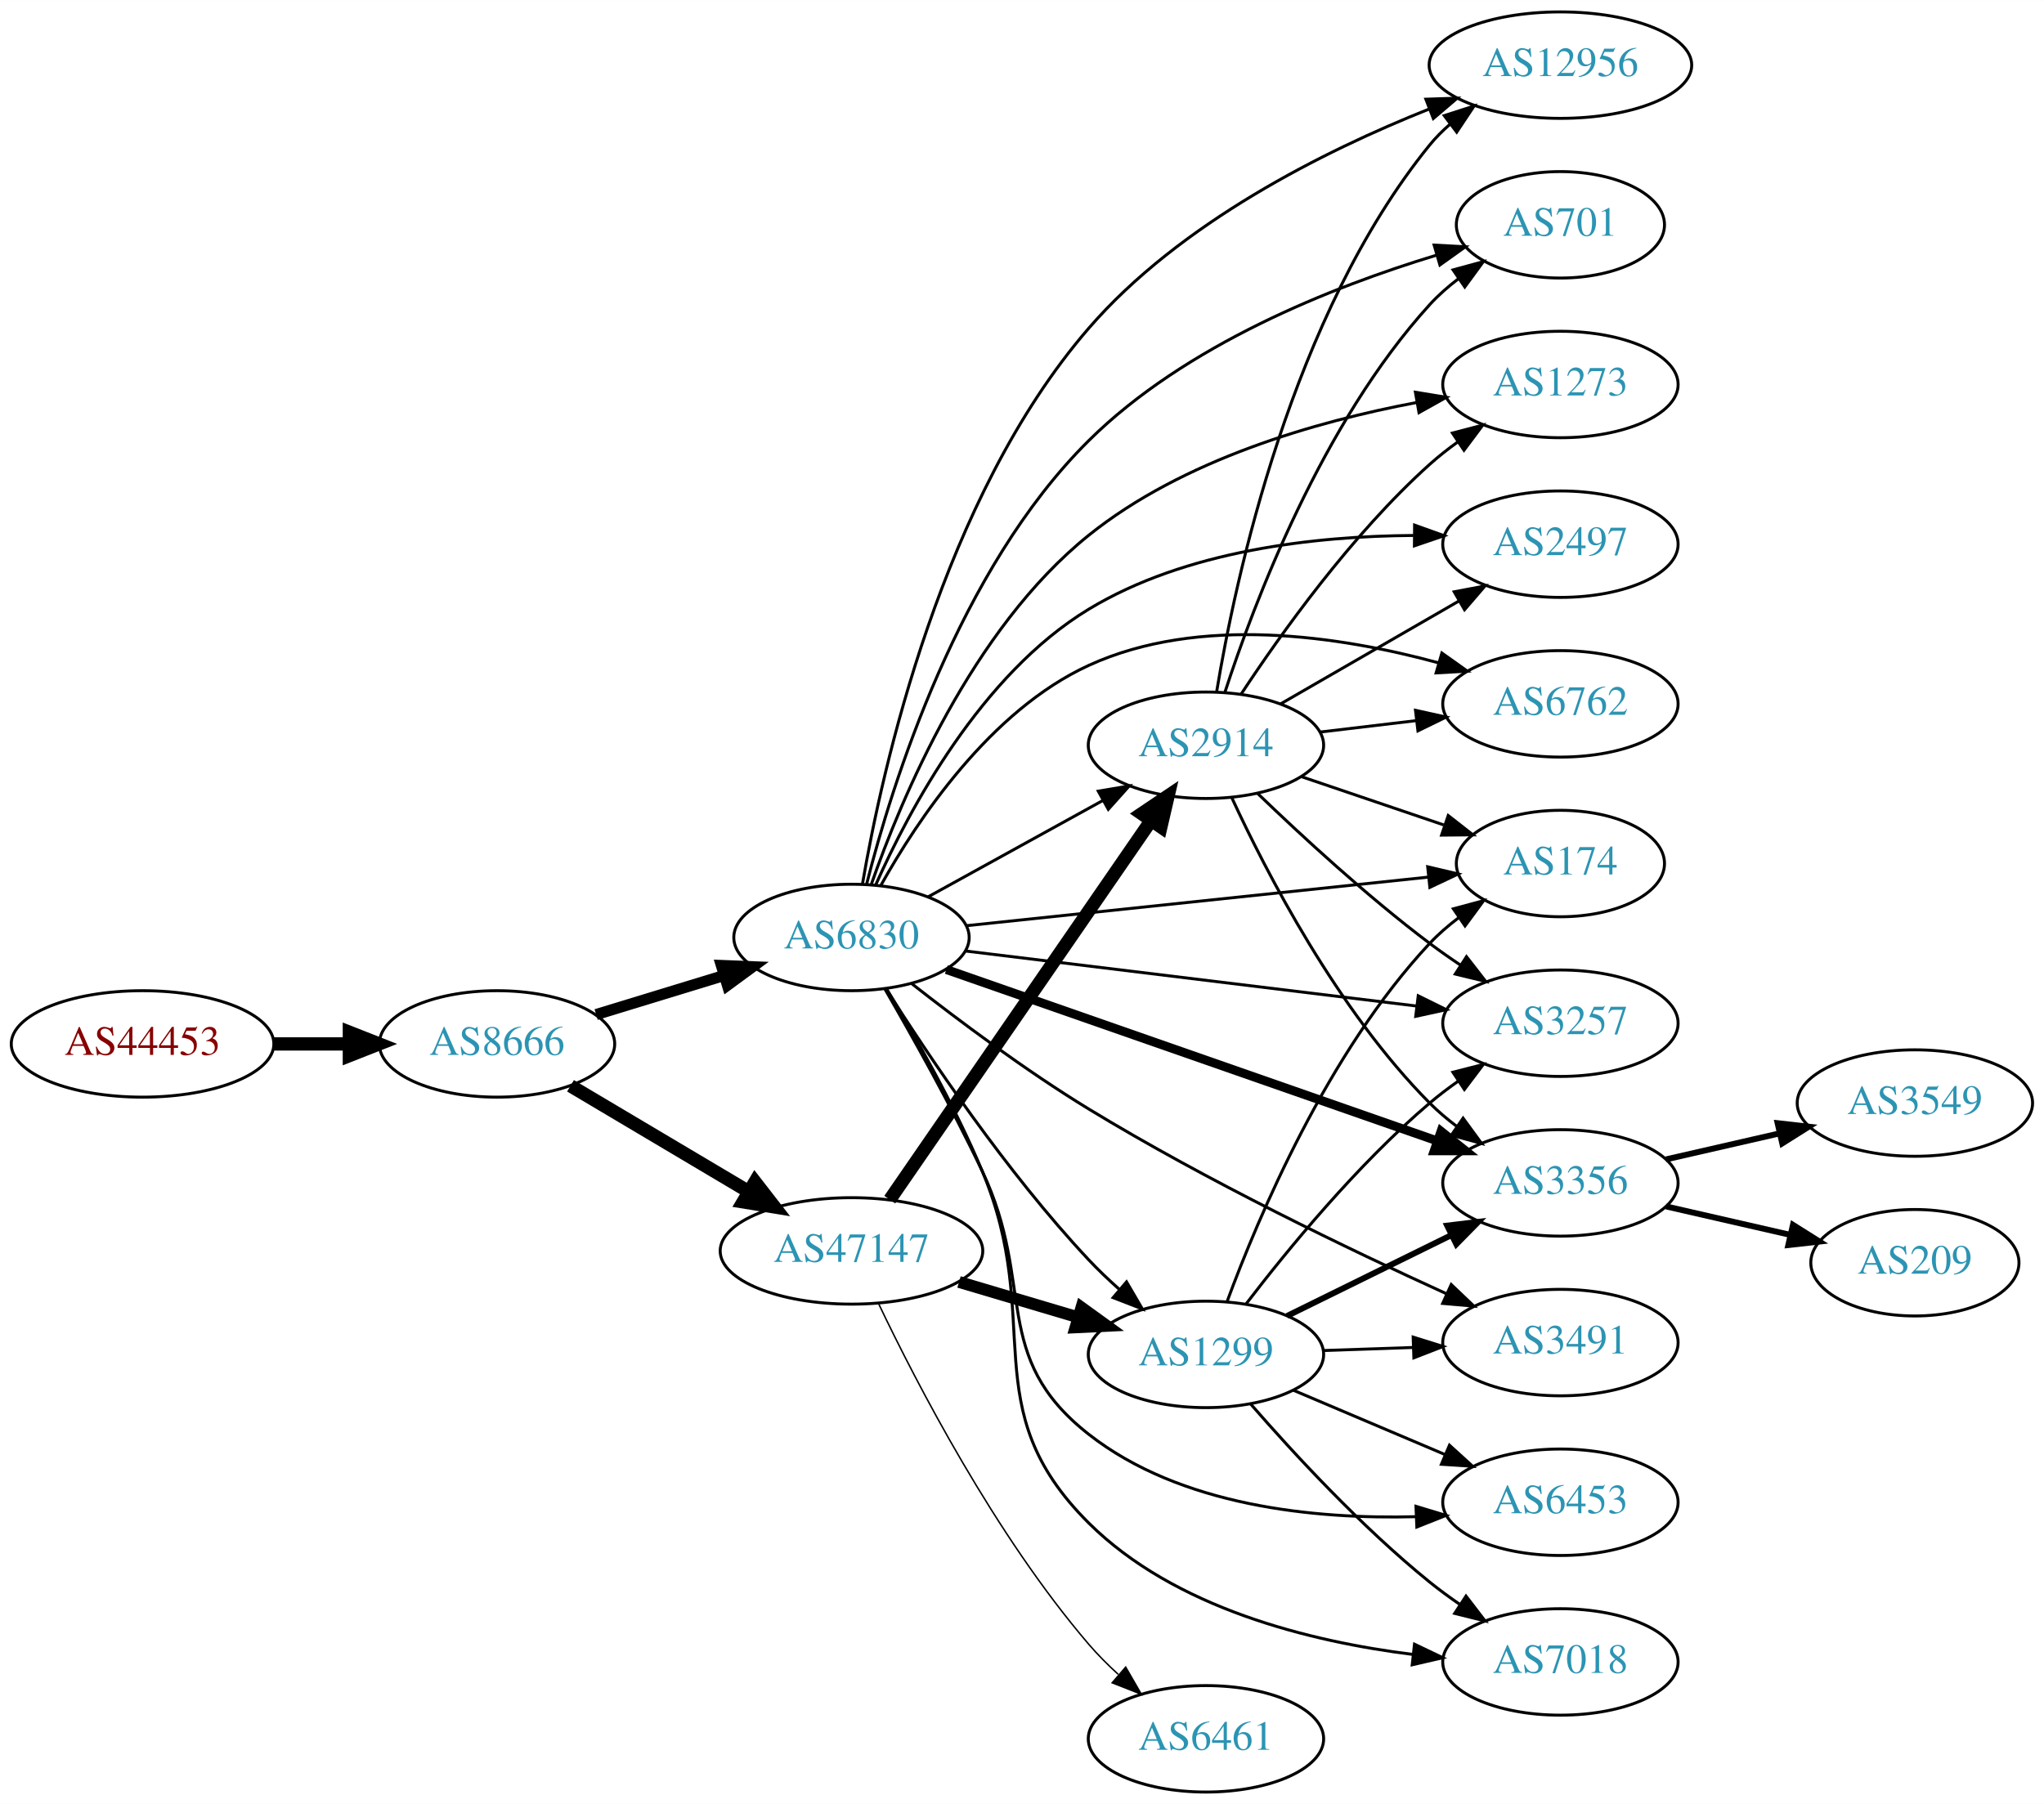
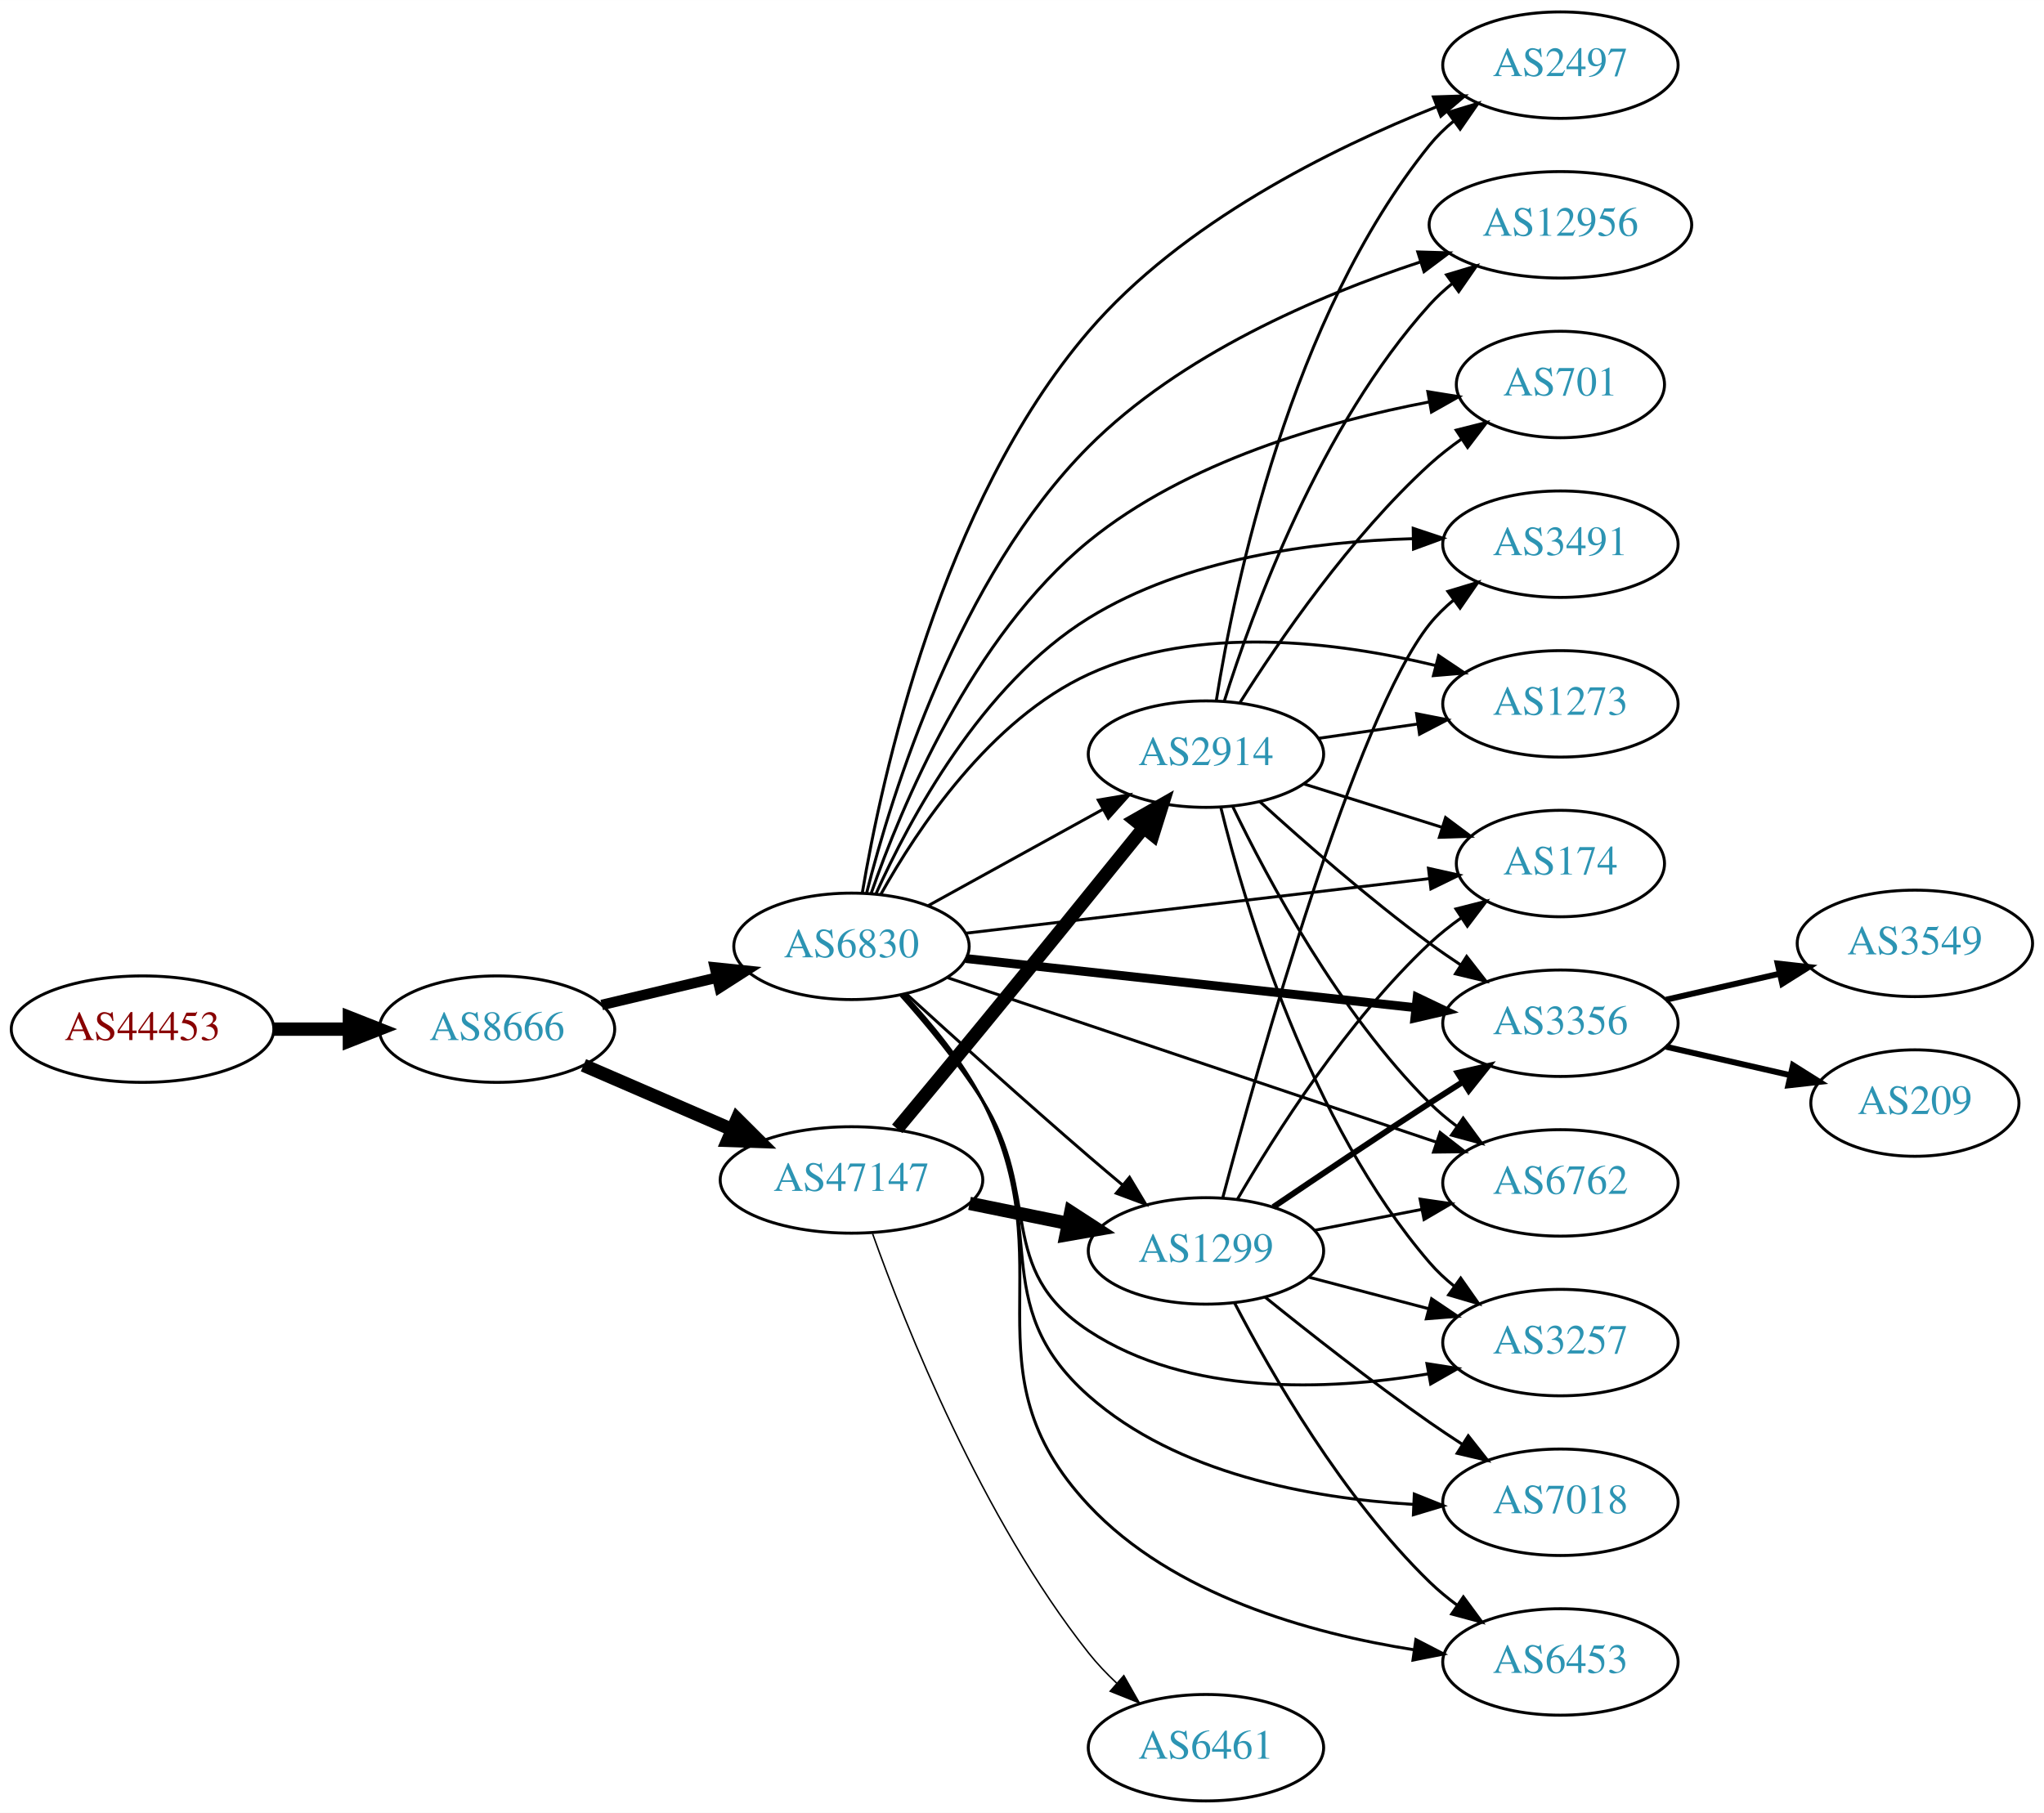
- <svg xmlns="http://www.w3.org/2000/svg" xmlns:xlink="http://www.w3.org/1999/xlink" width="691pt" height="610pt" viewBox="0.00 0.00 691.06 610.00">
-   <g id="graph0" class="graph" transform="scale(1 1) rotate(0) translate(4 606)">
-     <polygon fill="white" stroke="none" points="-4,4 -4,-606 687.055,-606 687.055,4 -4,4" />
+ <svg xmlns="http://www.w3.org/2000/svg" xmlns:xlink="http://www.w3.org/1999/xlink" width="691pt" height="613pt" viewBox="0.00 0.00 691.06 613.00">
+   <g id="graph0" class="graph" transform="scale(1 1) rotate(0) translate(4 609)">
+     <polygon fill="white" stroke="none" points="-4,4 -4,-609 687.055,-609 687.055,4 -4,4" />
    <g id="node1" class="node">
      <g id="a_node1">
        <a xlink:href="/asn/44453" xlink:title="AS44453 ~ interneX GmbH [AT]">
-           <ellipse fill="#ffffff" stroke="black" cx="44.196" cy="-253" rx="44.393" ry="18" />
-           <text text-anchor="middle" x="44.196" y="-249.3" font-family="Times,serif" font-size="14.00" fill="#880000">AS44453</text>
+           <ellipse fill="#ffffff" stroke="black" cx="44.196" cy="-261" rx="44.393" ry="18" />
+           <text text-anchor="middle" x="44.196" y="-257.3" font-family="Times,serif" font-size="14.00" fill="#880000">AS44453</text>
        </a>
      </g>
    </g>
    <g id="node2" class="node">
      <g id="a_node2">
        <a xlink:href="/asn/8666" xlink:title="AS8666 ~ FiberLink GmbH [AT]">
-           <ellipse fill="#ffffff" stroke="black" cx="164.039" cy="-253" rx="39.794" ry="18" />
-           <text text-anchor="middle" x="164.039" y="-249.3" font-family="Times,serif" font-size="14.00" fill="#2c94b3">AS8666</text>
+           <ellipse fill="#ffffff" stroke="black" cx="164.039" cy="-261" rx="39.794" ry="18" />
+           <text text-anchor="middle" x="164.039" y="-257.3" font-family="Times,serif" font-size="14.00" fill="#2c94b3">AS8666</text>
        </a>
      </g>
    </g>
    <g id="edge1" class="edge">
-       <path fill="none" stroke="black" stroke-width="4.5" d="M88.407,-253C96.72,-253 105.482,-253 113.965,-253" />
-       <polygon fill="black" stroke="black" stroke-width="4.5" points="114.123,-256.938 124.123,-253 114.123,-249.063 114.123,-256.938" />
+       <path fill="none" stroke="black" stroke-width="4.5" d="M88.407,-261C96.72,-261 105.482,-261 113.965,-261" />
+       <polygon fill="black" stroke="black" stroke-width="4.5" points="114.123,-264.938 124.123,-261 114.123,-257.063 114.123,-264.938" />
    </g>
    <g id="node3" class="node">
      <g id="a_node3">
        <a xlink:href="/asn/6830" xlink:title="AS6830 ~ LGI-UPC [AT]">
          <ellipse fill="#ffffff" stroke="black" cx="283.881" cy="-289" rx="39.794" ry="18" />
          <text text-anchor="middle" x="283.881" y="-285.3" font-family="Times,serif" font-size="14.00" fill="#2c94b3">AS6830</text>
        </a>
      </g>
    </g>
    <g id="edge2" class="edge">
-       <path fill="none" stroke="black" stroke-width="3.75" d="M197.552,-262.932C210.947,-267.025 226.638,-271.818 240.887,-276.171" />
-       <polygon fill="black" stroke="black" stroke-width="3.75" points="239.888,-279.526 250.474,-279.1 241.933,-272.831 239.888,-279.526" />
+       <path fill="none" stroke="black" stroke-width="3.553" d="M199.44,-269.174C211.555,-272.053 225.353,-275.331 238.192,-278.382" />
+       <polygon fill="black" stroke="black" stroke-width="3.553" points="237.694,-281.861 248.233,-280.767 239.313,-275.05 237.694,-281.861" />
    </g>
    <g id="node4" class="node">
      <g id="a_node4">
        <a xlink:href="/asn/47147" xlink:title="AS47147 ~ ANEXIA Internetdienstleistungs GmbH [AT]">
-           <ellipse fill="#ffffff" stroke="black" cx="283.881" cy="-183" rx="44.393" ry="18" />
-           <text text-anchor="middle" x="283.881" y="-179.3" font-family="Times,serif" font-size="14.00" fill="#2c94b3">AS47147</text>
+           <ellipse fill="#ffffff" stroke="black" cx="283.881" cy="-210" rx="44.393" ry="18" />
+           <text text-anchor="middle" x="283.881" y="-206.3" font-family="Times,serif" font-size="14.00" fill="#2c94b3">AS47147</text>
        </a>
      </g>
    </g>
    <g id="edge3" class="edge">
-       <path fill="none" stroke="black" stroke-width="4.5" d="M188.886,-238.834C206.187,-228.557 229.833,-214.511 249.079,-203.079" />
-       <polygon fill="black" stroke="black" stroke-width="4.5" points="251.263,-206.362 257.849,-197.869 247.241,-199.591 251.263,-206.362" />
+       <path fill="none" stroke="black" stroke-width="4.5" d="M193.265,-248.784C208.292,-242.281 227.014,-234.178 243.454,-227.063" />
+       <polygon fill="black" stroke="black" stroke-width="4.5" points="245.212,-230.593 252.825,-223.008 242.084,-223.366 245.212,-230.593" />
    </g>
    <g id="node5" class="node">
      <g id="a_node5">
-         <a xlink:href="/asn/12956" xlink:title="AS12956 ~ TELXIUS [ES]">
-           <ellipse fill="#ffffff" stroke="black" cx="523.566" cy="-584" rx="44.393" ry="18" />
-           <text text-anchor="middle" x="523.566" y="-580.3" font-family="Times,serif" font-size="14.00" fill="#2c94b3">AS12956</text>
+         <a xlink:href="/asn/174" xlink:title="AS174 ~ Cogent Communications [US]">
+           <ellipse fill="#ffffff" stroke="black" cx="523.566" cy="-317" rx="35.194" ry="18" />
+           <text text-anchor="middle" x="523.566" y="-313.3" font-family="Times,serif" font-size="14.00" fill="#2c94b3">AS174</text>
        </a>
      </g>
    </g>
    <g id="edge4" class="edge">
-       <path fill="none" stroke="black" d="M287.592,-307.095C294.214,-345.769 314.449,-437.619 364.077,-495 394.929,-530.671 443.773,-555.025 479.088,-569.119" />
-       <polygon fill="black" stroke="black" points="478.074,-572.48 488.663,-572.823 480.599,-565.951 478.074,-572.48" />
+       <path fill="none" stroke="black" d="M322.543,-293.437C365.169,-298.458 434.484,-306.624 479.297,-311.903" />
+       <polygon fill="black" stroke="black" points="478.958,-315.387 489.299,-313.081 479.777,-308.435 478.958,-315.387" />
    </g>
    <g id="node6" class="node">
      <g id="a_node6">
        <a xlink:href="/asn/3356" xlink:title="AS3356 ~ Level 3 Parent, LLC [US]">
-           <ellipse fill="#ffffff" stroke="black" cx="523.566" cy="-206" rx="39.794" ry="18" />
-           <text text-anchor="middle" x="523.566" y="-202.3" font-family="Times,serif" font-size="14.00" fill="#2c94b3">AS3356</text>
+           <ellipse fill="#ffffff" stroke="black" cx="523.566" cy="-263" rx="39.794" ry="18" />
+           <text text-anchor="middle" x="523.566" y="-259.3" font-family="Times,serif" font-size="14.00" fill="#2c94b3">AS3356</text>
        </a>
      </g>
    </g>
    <g id="edge5" class="edge">
-       <path fill="none" stroke="black" stroke-width="3" d="M315.954,-278.149C358.482,-263.299 434.888,-236.617 481.918,-220.194" />
-       <polygon fill="black" stroke="black" stroke-width="3" points="483.198,-223.455 491.486,-216.853 480.891,-216.846 483.198,-223.455" />
+       <path fill="none" stroke="black" stroke-width="3" d="M322.543,-284.88C363.711,-280.377 429.776,-273.15 474.617,-268.245" />
+       <polygon fill="black" stroke="black" stroke-width="3" points="475.128,-271.71 484.688,-267.143 474.367,-264.752 475.128,-271.71" />
    </g>
    <g id="node7" class="node">
      <g id="a_node7">
-         <a xlink:href="/asn/1299" xlink:title="AS1299 ~ Telia Carrier [EU]">
-           <ellipse fill="#ffffff" stroke="black" cx="403.724" cy="-148" rx="39.794" ry="18" />
-           <text text-anchor="middle" x="403.724" y="-144.3" font-family="Times,serif" font-size="14.00" fill="#2c94b3">AS1299</text>
+         <a xlink:href="/asn/6453" xlink:title="AS6453 ~ TATA COMMUNICATIONS (AMERICA) INC [US]">
+           <ellipse fill="#ffffff" stroke="black" cx="523.566" cy="-47" rx="39.794" ry="18" />
+           <text text-anchor="middle" x="523.566" y="-43.3" font-family="Times,serif" font-size="14.00" fill="#2c94b3">AS6453</text>
        </a>
      </g>
    </g>
    <g id="edge6" class="edge">
-       <path fill="none" stroke="black" d="M295.479,-271.748C309.646,-249.366 336.222,-209.675 364.077,-180 367.248,-176.622 370.77,-173.266 374.359,-170.069" />
-       <polygon fill="black" stroke="black" points="376.872,-172.526 382.216,-163.378 372.334,-167.197 376.872,-172.526" />
+       <path fill="none" stroke="black" d="M301.753,-272.564C310.743,-262.953 321.313,-250.15 328.077,-237 356.873,-181.016 321.048,-145.956 364.077,-100 392.503,-69.64 438.79,-56.663 474.021,-51.12" />
+       <polygon fill="black" stroke="black" points="474.695,-54.559 484.103,-49.686 473.71,-47.629 474.695,-54.559" />
    </g>
    <g id="node8" class="node">
      <g id="a_node8">
-         <a xlink:href="/asn/3257" xlink:title="AS3257 ~ GTT [DE]">
-           <ellipse fill="#ffffff" stroke="black" cx="523.566" cy="-260" rx="39.794" ry="18" />
-           <text text-anchor="middle" x="523.566" y="-256.3" font-family="Times,serif" font-size="14.00" fill="#2c94b3">AS3257</text>
+         <a xlink:href="/asn/1273" xlink:title="AS1273 ~ Vodafone Group PLC [EU]">
+           <ellipse fill="#ffffff" stroke="black" cx="523.566" cy="-371" rx="39.794" ry="18" />
+           <text text-anchor="middle" x="523.566" y="-367.3" font-family="Times,serif" font-size="14.00" fill="#2c94b3">AS1273</text>
        </a>
      </g>
    </g>
    <g id="edge7" class="edge">
-       <path fill="none" stroke="black" d="M322.281,-284.437C363.518,-279.405 429.963,-271.299 474.904,-265.815" />
-       <polygon fill="black" stroke="black" points="475.49,-269.27 484.993,-264.584 474.642,-262.321 475.49,-269.27" />
+       <path fill="none" stroke="black" d="M293.793,-306.565C306.137,-328.705 330.745,-365.712 364.077,-381 401.096,-397.979 448.163,-392.033 481.357,-383.966" />
+       <polygon fill="black" stroke="black" points="482.385,-387.316 491.187,-381.418 480.628,-380.54 482.385,-387.316" />
    </g>
    <g id="node9" class="node">
      <g id="a_node9">
-         <a xlink:href="/asn/3491" xlink:title="AS3491 ~ PCCW Global, Inc. [US]">
-           <ellipse fill="#ffffff" stroke="black" cx="523.566" cy="-152" rx="39.794" ry="18" />
-           <text text-anchor="middle" x="523.566" y="-148.3" font-family="Times,serif" font-size="14.00" fill="#2c94b3">AS3491</text>
-         </a>
-       </g>
-     </g>
-     <g id="edge8" class="edge">
-       <path fill="none" stroke="black" d="M304.092,-273.499C319.746,-261.225 342.684,-244.036 364.077,-231 403.982,-206.684 452.372,-183.393 485.104,-168.482" />
-       <polygon fill="black" stroke="black" points="486.645,-171.627 494.316,-164.319 483.762,-165.248 486.645,-171.627" />
-     </g>
-     <g id="node10" class="node">
-       <g id="a_node10">
-         <a xlink:href="/asn/701" xlink:title="AS701 ~ UUNET [US]">
-           <ellipse fill="#ffffff" stroke="black" cx="523.566" cy="-530" rx="35.194" ry="18" />
-           <text text-anchor="middle" x="523.566" y="-526.3" font-family="Times,serif" font-size="14.00" fill="#2c94b3">AS701</text>
-         </a>
-       </g>
-     </g>
-     <g id="edge9" class="edge">
-       <path fill="none" stroke="black" d="M289.011,-307.078C297.544,-340.709 320.106,-413.418 364.077,-457 396.781,-489.414 446.52,-509.072 481.538,-519.694" />
-       <polygon fill="black" stroke="black" points="480.867,-523.144 491.447,-522.579 482.824,-516.423 480.867,-523.144" />
-     </g>
-     <g id="node11" class="node">
-       <g id="a_node11">
-         <a xlink:href="/asn/1273" xlink:title="AS1273 ~ Vodafone Group PLC [EU]">
-           <ellipse fill="#ffffff" stroke="black" cx="523.566" cy="-476" rx="39.794" ry="18" />
-           <text text-anchor="middle" x="523.566" y="-472.3" font-family="Times,serif" font-size="14.00" fill="#2c94b3">AS1273</text>
-         </a>
-       </g>
-     </g>
-     <g id="edge10" class="edge">
-       <path fill="none" stroke="black" d="M290.525,-306.8C300.614,-335.787 324.478,-393.147 364.077,-425 395.919,-450.613 440.927,-463.49 474.848,-469.887" />
-       <polygon fill="black" stroke="black" points="474.538,-473.386 484.993,-471.671 475.75,-466.492 474.538,-473.386" />
-     </g>
-     <g id="node12" class="node">
-       <g id="a_node12">
-         <a xlink:href="/asn/174" xlink:title="AS174 ~ Cogent Communications [US]">
-           <ellipse fill="#ffffff" stroke="black" cx="523.566" cy="-314" rx="35.194" ry="18" />
-           <text text-anchor="middle" x="523.566" y="-310.3" font-family="Times,serif" font-size="14.00" fill="#2c94b3">AS174</text>
-         </a>
-       </g>
-     </g>
-     <g id="edge11" class="edge">
-       <path fill="none" stroke="black" d="M322.806,-292.989C365.363,-297.465 434.285,-304.715 479.015,-309.419" />
-       <polygon fill="black" stroke="black" points="478.692,-312.904 489.003,-310.47 479.424,-305.943 478.692,-312.904" />
-     </g>
-     <g id="node13" class="node">
-       <g id="a_node13">
-         <a xlink:href="/asn/6453" xlink:title="AS6453 ~ TATA COMMUNICATIONS (AMERICA) INC [US]">
-           <ellipse fill="#ffffff" stroke="black" cx="523.566" cy="-98" rx="39.794" ry="18" />
-           <text text-anchor="middle" x="523.566" y="-94.3" font-family="Times,serif" font-size="14.00" fill="#2c94b3">AS6453</text>
-         </a>
-       </g>
-     </g>
-     <g id="edge12" class="edge">
-       <path fill="none" stroke="black" d="M295.081,-271.731C304.234,-255.925 317.772,-231.755 328.077,-210 346.343,-171.438 330.507,-147.338 364.077,-121 395.102,-96.659 440.396,-92.229 474.626,-93.119" />
-       <polygon fill="black" stroke="black" points="474.727,-96.626 484.866,-93.55 475.022,-89.633 474.727,-96.626" />
-     </g>
-     <g id="node14" class="node">
-       <g id="a_node14">
-         <a xlink:href="/asn/2497" xlink:title="AS2497 ~ Internet Initiative Japan Inc. [JP]">
-           <ellipse fill="#ffffff" stroke="black" cx="523.566" cy="-422" rx="39.794" ry="18" />
-           <text text-anchor="middle" x="523.566" y="-418.3" font-family="Times,serif" font-size="14.00" fill="#2c94b3">AS2497</text>
-         </a>
-       </g>
-     </g>
-     <g id="edge13" class="edge">
-       <path fill="none" stroke="black" d="M292.039,-306.704C303.282,-332.018 327.628,-377.928 364.077,-400 396.99,-419.931 440.683,-424.735 473.857,-424.946" />
-       <polygon fill="black" stroke="black" points="474.258,-428.443 484.231,-424.867 474.204,-421.443 474.258,-428.443" />
-     </g>
-     <g id="node15" class="node">
-       <g id="a_node15">
        <a xlink:href="/asn/2914" xlink:title="AS2914 ~ NTT America, Inc. [US]">
          <ellipse fill="#ffffff" stroke="black" cx="403.724" cy="-354" rx="39.794" ry="18" />
          <text text-anchor="middle" x="403.724" y="-350.3" font-family="Times,serif" font-size="14.00" fill="#2c94b3">AS2914</text>
        </a>
      </g>
    </g>
-     <g id="edge14" class="edge">
+     <g id="edge8" class="edge">
      <path fill="none" stroke="black" d="M309.873,-302.785C327.059,-312.264 350.087,-324.966 368.91,-335.349" />
      <polygon fill="black" stroke="black" points="367.322,-338.47 377.768,-340.235 370.703,-332.34 367.322,-338.47" />
    </g>
+     <g id="node10" class="node">
+       <g id="a_node10">
+         <a xlink:href="/asn/2497" xlink:title="AS2497 ~ Internet Initiative Japan Inc. [JP]">
+           <ellipse fill="#ffffff" stroke="black" cx="523.566" cy="-587" rx="39.794" ry="18" />
+           <text text-anchor="middle" x="523.566" y="-583.3" font-family="Times,serif" font-size="14.00" fill="#2c94b3">AS2497</text>
+         </a>
+       </g>
+     </g>
+     <g id="edge9" class="edge">
+       <path fill="none" stroke="black" d="M287.514,-306.956C294.027,-345.794 314.135,-438.787 364.077,-497 395.622,-533.769 446.124,-558.749 481.625,-572.889" />
+       <polygon fill="black" stroke="black" points="480.623,-576.254 491.212,-576.591 483.144,-569.724 480.623,-576.254" />
+     </g>
+     <g id="node11" class="node">
+       <g id="a_node11">
+         <a xlink:href="/asn/6762" xlink:title="AS6762 ~ TELECOM ITALIA SPARKLE S.p.A. [IT]">
+           <ellipse fill="#ffffff" stroke="black" cx="523.566" cy="-209" rx="39.794" ry="18" />
+           <text text-anchor="middle" x="523.566" y="-205.3" font-family="Times,serif" font-size="14.00" fill="#2c94b3">AS6762</text>
+         </a>
+       </g>
+     </g>
+     <g id="edge10" class="edge">
+       <path fill="none" stroke="black" d="M316.444,-278.377C359.004,-264.052 434.846,-238.525 481.713,-222.75" />
+       <polygon fill="black" stroke="black" points="482.891,-226.047 491.252,-219.54 480.658,-219.413 482.891,-226.047" />
+     </g>
+     <g id="node12" class="node">
+       <g id="a_node12">
+         <a xlink:href="/asn/1299" xlink:title="AS1299 ~ Telia Carrier [EU]">
+           <ellipse fill="#ffffff" stroke="black" cx="403.724" cy="-186" rx="39.794" ry="18" />
+           <text text-anchor="middle" x="403.724" y="-182.3" font-family="Times,serif" font-size="14.00" fill="#2c94b3">AS1299</text>
+         </a>
+       </g>
+     </g>
+     <g id="edge11" class="edge">
+       <path fill="none" stroke="black" d="M302.32,-273.008C318.251,-258.486 342.535,-236.563 364.077,-218 367.76,-214.826 371.674,-211.516 375.544,-208.278" />
+       <polygon fill="black" stroke="black" points="377.881,-210.887 383.335,-201.804 373.407,-205.503 377.881,-210.887" />
+     </g>
+     <g id="node13" class="node">
+       <g id="a_node13">
+         <a xlink:href="/asn/12956" xlink:title="AS12956 ~ TELXIUS [ES]">
+           <ellipse fill="#ffffff" stroke="black" cx="523.566" cy="-533" rx="44.393" ry="18" />
+           <text text-anchor="middle" x="523.566" y="-529.3" font-family="Times,serif" font-size="14.00" fill="#2c94b3">AS12956</text>
+         </a>
+       </g>
+     </g>
+     <g id="edge12" class="edge">
+       <path fill="none" stroke="black" d="M288.956,-306.88C297.458,-340.52 320.055,-413.812 364.077,-458 395.07,-489.11 441.461,-508.974 476.055,-520.388" />
+       <polygon fill="black" stroke="black" points="475.338,-523.833 485.928,-523.524 477.456,-517.161 475.338,-523.833" />
+     </g>
+     <g id="node14" class="node">
+       <g id="a_node14">
+         <a xlink:href="/asn/3491" xlink:title="AS3491 ~ PCCW Global, Inc. [US]">
+           <ellipse fill="#ffffff" stroke="black" cx="523.566" cy="-425" rx="39.794" ry="18" />
+           <text text-anchor="middle" x="523.566" y="-421.3" font-family="Times,serif" font-size="14.00" fill="#2c94b3">AS3491</text>
+         </a>
+       </g>
+     </g>
+     <g id="edge13" class="edge">
+       <path fill="none" stroke="black" d="M292.094,-306.615C303.405,-331.818 327.834,-377.591 364.077,-400 396.787,-420.224 440.311,-425.906 473.472,-426.848" />
+       <polygon fill="black" stroke="black" points="473.797,-430.353 483.847,-427 473.899,-423.354 473.797,-430.353" />
+     </g>
+     <g id="node15" class="node">
+       <g id="a_node15">
+         <a xlink:href="/asn/3257" xlink:title="AS3257 ~ GTT [DE]">
+           <ellipse fill="#ffffff" stroke="black" cx="523.566" cy="-155" rx="39.794" ry="18" />
+           <text text-anchor="middle" x="523.566" y="-151.3" font-family="Times,serif" font-size="14.00" fill="#2c94b3">AS3257</text>
+         </a>
+       </g>
+     </g>
+     <g id="edge14" class="edge">
+       <path fill="none" stroke="black" d="M300.468,-272.529C309.263,-262.706 320.062,-249.706 328.077,-237 348.449,-204.708 332.178,-179.982 364.077,-159 397.734,-136.862 444.71,-138.73 478.775,-144.391" />
+       <polygon fill="black" stroke="black" points="478.436,-147.887 488.903,-146.247 479.698,-141.001 478.436,-147.887" />
+     </g>
    <g id="node16" class="node">
      <g id="a_node16">
-         <a xlink:href="/asn/6762" xlink:title="AS6762 ~ TELECOM ITALIA SPARKLE S.p.A. [IT]">
-           <ellipse fill="#ffffff" stroke="black" cx="523.566" cy="-368" rx="39.794" ry="18" />
-           <text text-anchor="middle" x="523.566" y="-364.3" font-family="Times,serif" font-size="14.00" fill="#2c94b3">AS6762</text>
+         <a xlink:href="/asn/701" xlink:title="AS701 ~ UUNET [US]">
+           <ellipse fill="#ffffff" stroke="black" cx="523.566" cy="-479" rx="35.194" ry="18" />
+           <text text-anchor="middle" x="523.566" y="-475.3" font-family="Times,serif" font-size="14.00" fill="#2c94b3">AS701</text>
        </a>
      </g>
    </g>
    <g id="edge15" class="edge">
-       <path fill="none" stroke="black" d="M293.793,-306.565C306.137,-328.705 330.745,-365.712 364.077,-381 401.487,-398.158 449.073,-390.924 482.297,-381.888" />
-       <polygon fill="black" stroke="black" points="483.483,-385.189 492.119,-379.051 481.541,-378.464 483.483,-385.189" />
+       <path fill="none" stroke="black" d="M290.528,-306.879C300.624,-336.005 324.495,-393.683 364.077,-426 397.174,-453.022 444.64,-466.493 478.99,-473.062" />
+       <polygon fill="black" stroke="black" points="478.74,-476.573 489.199,-474.887 479.971,-469.682 478.74,-476.573" />
    </g>
    <g id="node17" class="node">
      <g id="a_node17">
        <a xlink:href="/asn/7018" xlink:title="AS7018 ~ AT&amp;T Services, Inc. [US]">
-           <ellipse fill="#ffffff" stroke="black" cx="523.566" cy="-44" rx="39.794" ry="18" />
-           <text text-anchor="middle" x="523.566" y="-40.3" font-family="Times,serif" font-size="14.00" fill="#2c94b3">AS7018</text>
+           <ellipse fill="#ffffff" stroke="black" cx="523.566" cy="-101" rx="39.794" ry="18" />
+           <text text-anchor="middle" x="523.566" y="-97.3" font-family="Times,serif" font-size="14.00" fill="#2c94b3">AS7018</text>
        </a>
      </g>
    </g>
    <g id="edge16" class="edge">
-       <path fill="none" stroke="black" d="M295.74,-271.636C305.205,-255.966 318.828,-232.056 328.077,-210 349.446,-159.043 324.898,-129.965 364.077,-91 393.063,-62.173 438.859,-50.874 473.785,-46.523" />
-       <polygon fill="black" stroke="black" points="474.225,-49.996 483.784,-45.427 473.462,-43.037 474.225,-49.996" />
-     </g>
-     <g id="edge20" class="edge">
-       <path fill="none" stroke="black" stroke-width="4" d="M320.238,-172.499C332.88,-168.744 347.254,-164.475 360.422,-160.564" />
-       <polygon fill="black" stroke="black" stroke-width="4" points="361.619,-163.86 370.208,-157.657 359.626,-157.149 361.619,-163.86" />
-     </g>
-     <g id="edge19" class="edge">
-       <path fill="none" stroke="black" stroke-width="4.5" d="M296.829,-200.337C317.705,-230.63 360.904,-293.316 385.18,-328.543" />
-       <polygon fill="black" stroke="black" stroke-width="4.5" points="382.003,-330.871 390.919,-336.871 388.487,-326.402 382.003,-330.871" />
-     </g>
-     <g id="node20" class="node">
-       <g id="a_node20">
+       <path fill="none" stroke="black" d="M301.307,-272.322C310.159,-262.635 320.738,-249.838 328.077,-237 351.522,-195.992 328.699,-168.3 364.077,-137 393.954,-110.568 439.168,-102.351 473.667,-100.291" />
+       <polygon fill="black" stroke="black" points="474.164,-103.773 484.001,-99.837 473.856,-96.78 474.164,-103.773" />
+     </g>
+     <g id="edge17" class="edge">
+       <path fill="none" stroke="black" stroke-width="4.5" d="M299.33,-227.292C307.746,-237.389 318.545,-250.389 328.077,-262 346.639,-284.609 367.615,-310.491 382.594,-329.032" />
+       <polygon fill="black" stroke="black" stroke-width="4.5" points="379.679,-331.689 389.024,-336.996 385.806,-326.742 379.679,-331.689" />
+     </g>
+     <g id="edge18" class="edge">
+       <path fill="none" stroke="black" stroke-width="4.5" d="M323.794,-202.075C334.47,-199.901 346.141,-197.524 357.155,-195.281" />
+       <polygon fill="black" stroke="black" stroke-width="4.5" points="358.024,-199.122 367.037,-193.268 356.453,-191.405 358.024,-199.122" />
+     </g>
+     <g id="node18" class="node">
+       <g id="a_node18">
        <a xlink:href="/asn/6461" xlink:title="AS6461 ~ Zayo Bandwidth [US]">
          <ellipse fill="#ffffff" stroke="black" cx="403.724" cy="-18" rx="39.794" ry="18" />
          <text text-anchor="middle" x="403.724" y="-14.3" font-family="Times,serif" font-size="14.00" fill="#2c94b3">AS6461</text>
        </a>
      </g>
    </g>
-     <g id="edge21" class="edge">
-       <path fill="none" stroke="black" stroke-width="0.5" d="M293.144,-164.956C305.95,-138.134 332.44,-86.947 364.077,-50 367.091,-46.481 370.52,-43.043 374.063,-39.804" />
-       <polygon fill="black" stroke="black" stroke-width="0.5" points="376.583,-42.252 381.881,-33.077 372.018,-36.946 376.583,-42.252" />
-     </g>
-     <g id="node18" class="node">
-       <g id="a_node18">
-         <a xlink:href="/asn/3549" xlink:title="AS3549 ~ Level 3 Parent, LLC [US]">
-           <ellipse fill="#ffffff" stroke="black" cx="643.409" cy="-233" rx="39.794" ry="18" />
-           <text text-anchor="middle" x="643.409" y="-229.3" font-family="Times,serif" font-size="14.00" fill="#2c94b3">AS3549</text>
-         </a>
-       </g>
-     </g>
-     <g id="edge17" class="edge">
-       <path fill="none" stroke="black" stroke-width="2" d="M559.286,-213.955C571.285,-216.704 584.906,-219.825 597.599,-222.733" />
-       <polygon fill="black" stroke="black" stroke-width="2" points="597.001,-226.187 607.531,-225.009 598.565,-219.364 597.001,-226.187" />
+     <g id="edge19" class="edge">
+       <path fill="none" stroke="black" stroke-width="0.5" d="M291.023,-191.802C302.158,-160.564 327.92,-95.694 364.077,-50 366.89,-46.446 370.155,-43.014 373.574,-39.803" />
+       <polygon fill="black" stroke="black" stroke-width="0.5" points="375.952,-42.373 381.185,-33.161 371.349,-37.099 375.952,-42.373" />
    </g>
    <g id="node19" class="node">
      <g id="a_node19">
+         <a xlink:href="/asn/3549" xlink:title="AS3549 ~ Level 3 Parent, LLC [US]">
+           <ellipse fill="#ffffff" stroke="black" cx="643.409" cy="-290" rx="39.794" ry="18" />
+           <text text-anchor="middle" x="643.409" y="-286.3" font-family="Times,serif" font-size="14.00" fill="#2c94b3">AS3549</text>
+         </a>
+       </g>
+     </g>
+     <g id="edge35" class="edge">
+       <path fill="none" stroke="black" stroke-width="2" d="M559.286,-270.955C571.285,-273.704 584.906,-276.825 597.599,-279.733" />
+       <polygon fill="black" stroke="black" stroke-width="2" points="597.001,-283.187 607.531,-282.009 598.565,-276.364 597.001,-283.187" />
+     </g>
+     <g id="node20" class="node">
+       <g id="a_node20">
        <a xlink:href="/asn/209" xlink:title="AS209 ~ CenturyLink Communications, LLC [US]">
-           <ellipse fill="#ffffff" stroke="black" cx="643.409" cy="-179" rx="35.194" ry="18" />
-           <text text-anchor="middle" x="643.409" y="-175.3" font-family="Times,serif" font-size="14.00" fill="#2c94b3">AS209</text>
-         </a>
-       </g>
-     </g>
-     <g id="edge18" class="edge">
-       <path fill="none" stroke="black" stroke-width="2" d="M559.286,-198.045C572.378,-195.045 587.4,-191.604 601.041,-188.478" />
-       <polygon fill="black" stroke="black" stroke-width="2" points="602.183,-191.807 611.148,-186.162 600.619,-184.984 602.183,-191.807" />
+           <ellipse fill="#ffffff" stroke="black" cx="643.409" cy="-236" rx="35.194" ry="18" />
+           <text text-anchor="middle" x="643.409" y="-232.3" font-family="Times,serif" font-size="14.00" fill="#2c94b3">AS209</text>
+         </a>
+       </g>
+     </g>
+     <g id="edge36" class="edge">
+       <path fill="none" stroke="black" stroke-width="2" d="M559.286,-255.045C572.378,-252.045 587.4,-248.604 601.041,-245.478" />
+       <polygon fill="black" stroke="black" stroke-width="2" points="602.183,-248.807 611.148,-243.162 600.619,-241.984 602.183,-248.807" />
+     </g>
+     <g id="edge25" class="edge">
+       <path fill="none" stroke="black" d="M436.925,-343.89C451.347,-339.361 468.48,-333.982 483.617,-329.229" />
+       <polygon fill="black" stroke="black" points="484.736,-332.546 493.228,-326.211 482.639,-325.868 484.736,-332.546" />
+     </g>
+     <g id="edge24" class="edge">
+       <path fill="none" stroke="black" d="M421.906,-337.967C436.655,-324.529 458.736,-305.162 479.37,-290 482.738,-287.526 486.333,-285.045 489.959,-282.644" />
+       <polygon fill="black" stroke="black" points="491.86,-285.583 498.378,-277.23 488.074,-279.695 491.86,-285.583" />
+     </g>
+     <g id="edge27" class="edge">
+       <path fill="none" stroke="black" d="M441.687,-359.332C452.332,-360.868 464.094,-362.565 475.274,-364.178" />
+       <polygon fill="black" stroke="black" points="474.932,-367.664 485.329,-365.628 475.932,-360.736 474.932,-367.664" />
+     </g>
+     <g id="edge26" class="edge">
+       <path fill="none" stroke="black" d="M407.237,-372.203C413.354,-410.69 432.136,-501.578 479.37,-560 481.733,-562.923 484.502,-565.619 487.477,-568.084" />
+       <polygon fill="black" stroke="black" points="485.551,-571.011 495.696,-574.064 489.669,-565.35 485.551,-571.011" />
+     </g>
+     <g id="edge23" class="edge">
+       <path fill="none" stroke="black" d="M412.77,-336.286C424.639,-311.591 448.777,-266.428 479.37,-236 482.182,-233.203 485.334,-230.558 488.621,-228.097" />
+       <polygon fill="black" stroke="black" points="490.69,-230.922 496.953,-222.376 486.728,-225.151 490.69,-230.922" />
+     </g>
+     <g id="edge22" class="edge">
+       <path fill="none" stroke="black" d="M409.887,-371.792C419.437,-402.23 442.334,-464.974 479.37,-506 481.693,-508.572 484.316,-510.99 487.094,-513.24" />
+       <polygon fill="black" stroke="black" points="485.061,-516.089 495.211,-519.126 489.17,-510.422 485.061,-516.089" />
+     </g>
+     <g id="edge20" class="edge">
+       <path fill="none" stroke="black" d="M408.741,-336.006C416.993,-302.432 438.592,-229.365 479.37,-182 481.823,-179.152 484.651,-176.505 487.663,-174.071" />
+       <polygon fill="black" stroke="black" points="489.851,-176.809 495.934,-168.135 485.769,-171.122 489.851,-176.809" />
+     </g>
+     <g id="edge21" class="edge">
+       <path fill="none" stroke="black" d="M415.24,-371.455C428.401,-392.326 452.502,-427.504 479.37,-452 482.695,-455.031 486.404,-457.924 490.214,-460.614" />
+       <polygon fill="black" stroke="black" points="488.33,-463.564 498.604,-466.152 492.187,-457.722 488.33,-463.564" />
+     </g>
+     <g id="edge29" class="edge">
+       <path fill="none" stroke="black" d="M414.332,-203.412C427.097,-225.448 451.328,-263.695 479.37,-290 482.652,-293.078 486.335,-295.999 490.131,-298.704" />
+       <polygon fill="black" stroke="black" points="488.238,-301.649 498.507,-304.257 492.106,-295.814 488.238,-301.649" />
+     </g>
+     <g id="edge28" class="edge">
+       <path fill="none" stroke="black" stroke-width="2" d="M426.488,-200.841C441.314,-210.886 461.43,-224.389 479.37,-236 482.962,-238.325 486.738,-240.735 490.502,-243.115" />
+       <polygon fill="black" stroke="black" stroke-width="2" points="488.837,-246.203 499.166,-248.561 492.563,-240.276 488.837,-246.203" />
+     </g>
+     <g id="edge31" class="edge">
+       <path fill="none" stroke="black" d="M413.393,-168.418C425.649,-144.845 449.867,-102.653 479.37,-74 482.215,-71.237 485.389,-68.614 488.689,-66.165" />
+       <polygon fill="black" stroke="black" points="490.754,-68.993 497.037,-60.462 486.805,-63.213 490.754,-68.993" />
+     </g>
+     <g id="edge32" class="edge">
+       <path fill="none" stroke="black" d="M440.4,-192.963C451.832,-195.194 464.654,-197.697 476.707,-200.049" />
+       <polygon fill="black" stroke="black" points="476.119,-203.501 486.604,-201.981 477.46,-196.63 476.119,-203.501" />
    </g>
    <g id="edge33" class="edge">
-       <path fill="none" stroke="black" stroke-width="2" d="M431.17,-161.016C447.581,-169.094 468.881,-179.577 486.789,-188.391" />
-       <polygon fill="black" stroke="black" stroke-width="2" points="485.283,-191.551 495.801,-192.826 488.374,-185.27 485.283,-191.551" />
-     </g>
-     <g id="edge35" class="edge">
-       <path fill="none" stroke="black" d="M417.207,-164.962C431.095,-183.124 454.827,-212.142 479.37,-233 482.392,-235.568 485.681,-238.065 489.05,-240.437" />
-       <polygon fill="black" stroke="black" points="487.22,-243.423 497.485,-246.044 491.095,-237.594 487.22,-243.423" />
-     </g>
-     <g id="edge32" class="edge">
-       <path fill="none" stroke="black" d="M443.31,-149.31C453.076,-149.641 463.693,-150.002 473.887,-150.348" />
-       <polygon fill="black" stroke="black" points="473.781,-153.846 483.894,-150.687 474.018,-146.85 473.781,-153.846" />
+       <path fill="none" stroke="black" d="M409.366,-203.841C421.38,-249.045 454.305,-366.708 479.37,-398 481.72,-400.934 484.48,-403.637 487.45,-406.106" />
+       <polygon fill="black" stroke="black" points="485.518,-409.03 495.661,-412.092 489.642,-403.373 485.518,-409.03" />
+     </g>
+     <g id="edge34" class="edge">
+       <path fill="none" stroke="black" d="M438.493,-177.117C451.066,-173.809 465.522,-170.006 478.86,-166.498" />
+       <polygon fill="black" stroke="black" points="480.012,-169.814 488.792,-163.885 478.231,-163.044 480.012,-169.814" />
    </g>
    <g id="edge30" class="edge">
-       <path fill="none" stroke="black" d="M410.942,-166.07C421.431,-194.497 444.924,-250.208 479.37,-287 482.294,-290.123 485.656,-293.03 489.185,-295.691" />
-       <polygon fill="black" stroke="black" points="487.365,-298.687 497.596,-301.439 491.315,-292.907 487.365,-298.687" />
-     </g>
-     <g id="edge34" class="edge">
-       <path fill="none" stroke="black" d="M433.25,-135.896C448.624,-129.373 467.8,-121.237 484.439,-114.177" />
-       <polygon fill="black" stroke="black" points="486.056,-117.293 493.894,-110.165 483.321,-110.849 486.056,-117.293" />
-     </g>
-     <g id="edge31" class="edge">
-       <path fill="none" stroke="black" d="M418.837,-131.228C433.128,-114.806 456.347,-89.609 479.37,-71 482.62,-68.373 486.142,-65.796 489.724,-63.34" />
-       <polygon fill="black" stroke="black" points="491.644,-66.267 498.095,-57.863 487.81,-60.41 491.644,-66.267" />
-     </g>
-     <g id="edge22" class="edge">
-       <path fill="none" stroke="black" d="M407.31,-371.94C413.569,-409.87 432.607,-499.44 479.37,-557 481.434,-559.54 483.803,-561.909 486.346,-564.105" />
-       <polygon fill="black" stroke="black" points="484.28,-566.93 494.369,-570.166 488.5,-561.345 484.28,-566.93" />
-     </g>
-     <g id="edge25" class="edge">
-       <path fill="none" stroke="black" d="M412.467,-336.249C424.137,-311.007 448.221,-264.333 479.37,-233 482.166,-230.187 485.308,-227.532 488.589,-225.064" />
-       <polygon fill="black" stroke="black" points="490.659,-227.889 496.913,-219.336 486.691,-222.122 490.659,-227.889" />
-     </g>
-     <g id="edge27" class="edge">
-       <path fill="none" stroke="black" d="M421.201,-337.691C435.869,-323.551 458.219,-302.914 479.37,-287 482.709,-284.488 486.287,-281.983 489.902,-279.568" />
-       <polygon fill="black" stroke="black" points="491.808,-282.504 498.309,-274.138 488.01,-276.624 491.808,-282.504" />
-     </g>
-     <g id="edge26" class="edge">
-       <path fill="none" stroke="black" d="M410.133,-371.917C419.911,-401.925 442.957,-462.984 479.37,-503 482.25,-506.164 485.583,-509.097 489.096,-511.772" />
-       <polygon fill="black" stroke="black" points="487.266,-514.761 497.491,-517.536 491.228,-508.99 487.266,-514.761" />
-     </g>
-     <g id="edge29" class="edge">
-       <path fill="none" stroke="black" d="M415.589,-371.252C428.912,-391.5 452.996,-425.315 479.37,-449 482.321,-451.65 485.563,-454.2 488.905,-456.604" />
-       <polygon fill="black" stroke="black" points="487.053,-459.576 497.305,-462.251 490.959,-453.767 487.053,-459.576" />
-     </g>
-     <g id="edge24" class="edge">
-       <path fill="none" stroke="black" d="M435.994,-343.386C450.761,-338.373 468.524,-332.344 484.107,-327.055" />
-       <polygon fill="black" stroke="black" points="485.634,-330.232 493.979,-323.704 483.384,-323.604 485.634,-330.232" />
-     </g>
-     <g id="edge28" class="edge">
-       <path fill="none" stroke="black" d="M428.855,-367.925C446.294,-377.988 470.068,-391.707 489.306,-402.808" />
-       <polygon fill="black" stroke="black" points="487.651,-405.893 498.062,-407.86 491.15,-399.83 487.651,-405.893" />
-     </g>
-     <g id="edge23" class="edge">
-       <path fill="none" stroke="black" d="M442.334,-358.468C452.645,-359.693 463.962,-361.038 474.763,-362.321" />
-       <polygon fill="black" stroke="black" points="474.566,-365.822 484.909,-363.526 475.392,-358.871 474.566,-365.822" />
+       <path fill="none" stroke="black" d="M423.651,-170.428C438.503,-158.422 459.86,-141.625 479.37,-128 482.878,-125.551 486.602,-123.063 490.336,-120.639" />
+       <polygon fill="black" stroke="black" points="492.411,-123.467 498.969,-115.145 488.653,-117.561 492.411,-123.467" />
    </g>
  </g>
</svg>
